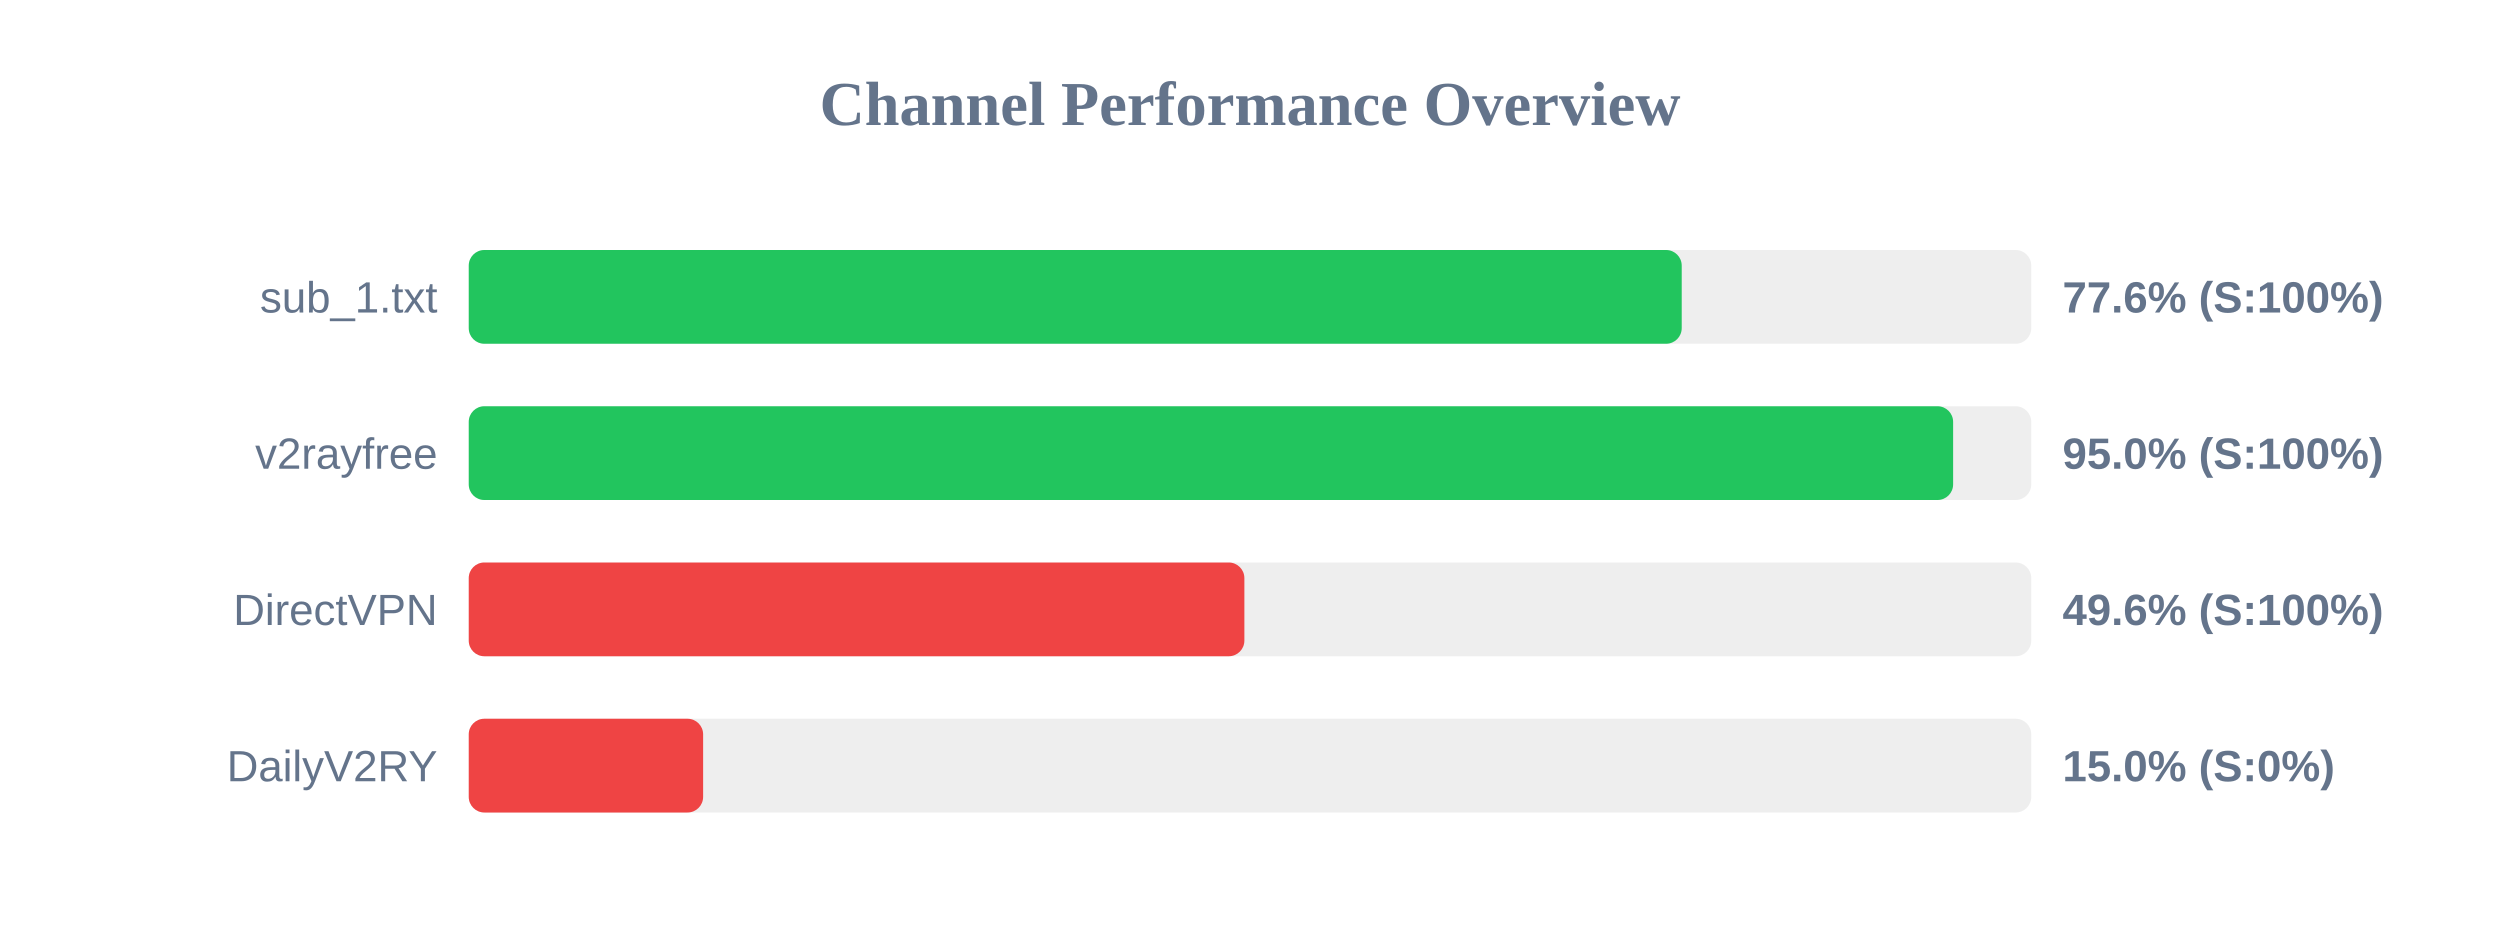
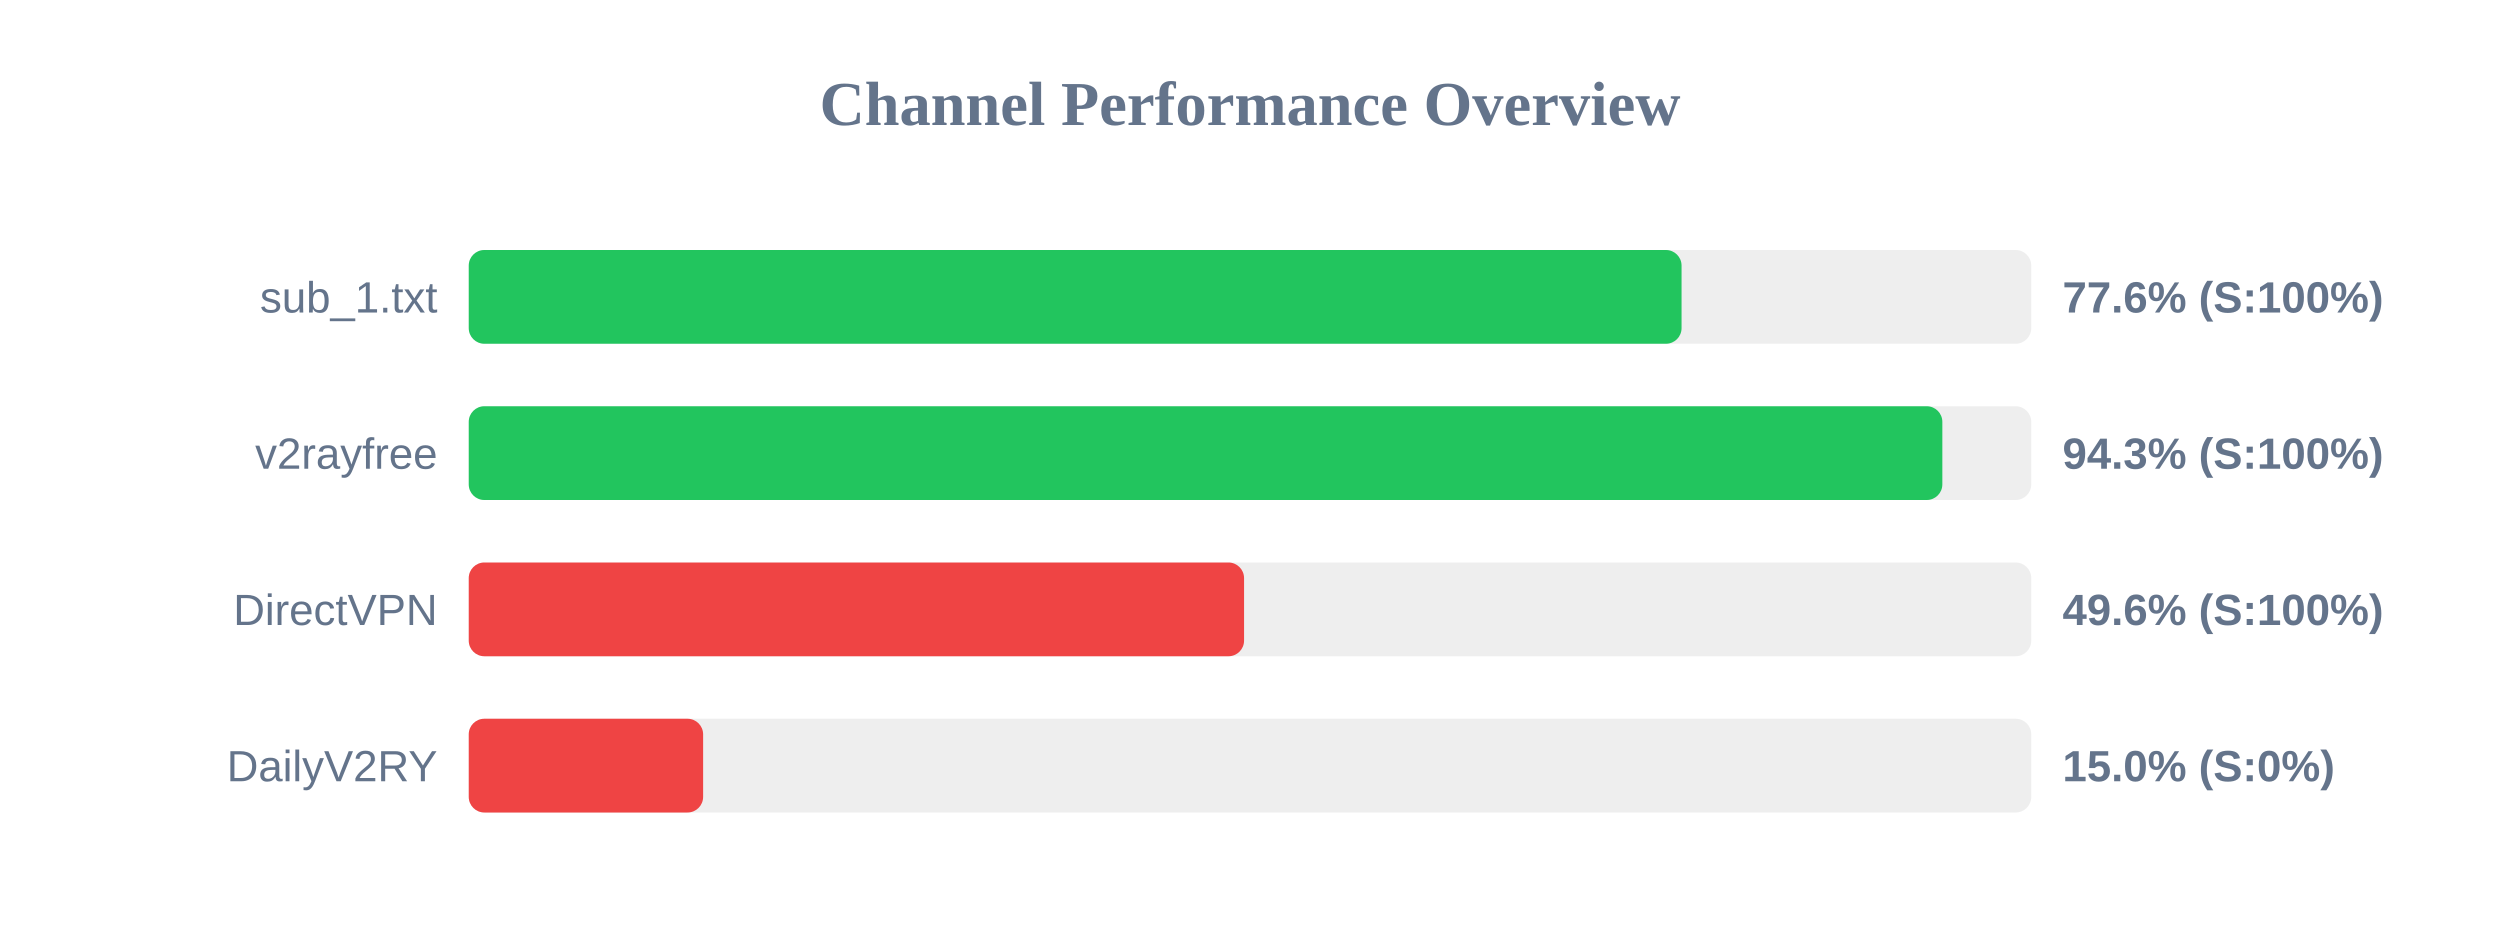
<svg xmlns="http://www.w3.org/2000/svg" width="800" height="300" version="1.1">
  <style>
        .row { font: 14px Arial; fill: #64748b; }
        .score { font: bold 14px Arial; fill: #64748b; }
    </style>
  <text x="400" y="40" text-anchor="middle" font-size="20px" font-weight="bold" fill="#64748b">Channel Performance Overview</text>
  <rect x="150" y="80" width="500" height="30" fill="#eee" rx="5" />
-   <rect x="150" y="80" width="388.15" height="30" fill="#22c55e" rx="5" />
+   <rect x="150" y="80" width="388.1" height="30" fill="#22c55e" rx="5" />
  <text x="140" y="100" text-anchor="end" class="row">sub_1.txt</text>
  <text x="660" y="100" text-anchor="start" class="score">77.6% (S:100%)</text>
  <rect x="150" y="130" width="500" height="30" fill="#eee" rx="5" />
-   <rect x="150" y="130" width="475.0" height="30" fill="#22c55e" rx="5" />
+   <rect x="150" y="130" width="471.55" height="30" fill="#22c55e" rx="5" />
  <text x="140" y="150" text-anchor="end" class="row">v2rayfree</text>
-   <text x="660" y="150" text-anchor="start" class="score">95.0% (S:100%)</text>
+   <text x="660" y="150" text-anchor="start" class="score">94.3% (S:100%)</text>
  <rect x="150" y="180" width="500" height="30" fill="#eee" rx="5" />
-   <rect x="150" y="180" width="248.2" height="30" fill="#ef4444" rx="5" />
+   <rect x="150" y="180" width="248.1" height="30" fill="#ef4444" rx="5" />
  <text x="140" y="200" text-anchor="end" class="row">DirectVPN</text>
  <text x="660" y="200" text-anchor="start" class="score">49.6% (S:100%)</text>
  <rect x="150" y="230" width="500" height="30" fill="#eee" rx="5" />
  <rect x="150" y="230" width="75.0" height="30" fill="#ef4444" rx="5" />
  <text x="140" y="250" text-anchor="end" class="row">DailyV2RY</text>
  <text x="660" y="250" text-anchor="start" class="score">15.0% (S:0%)</text>
</svg>
